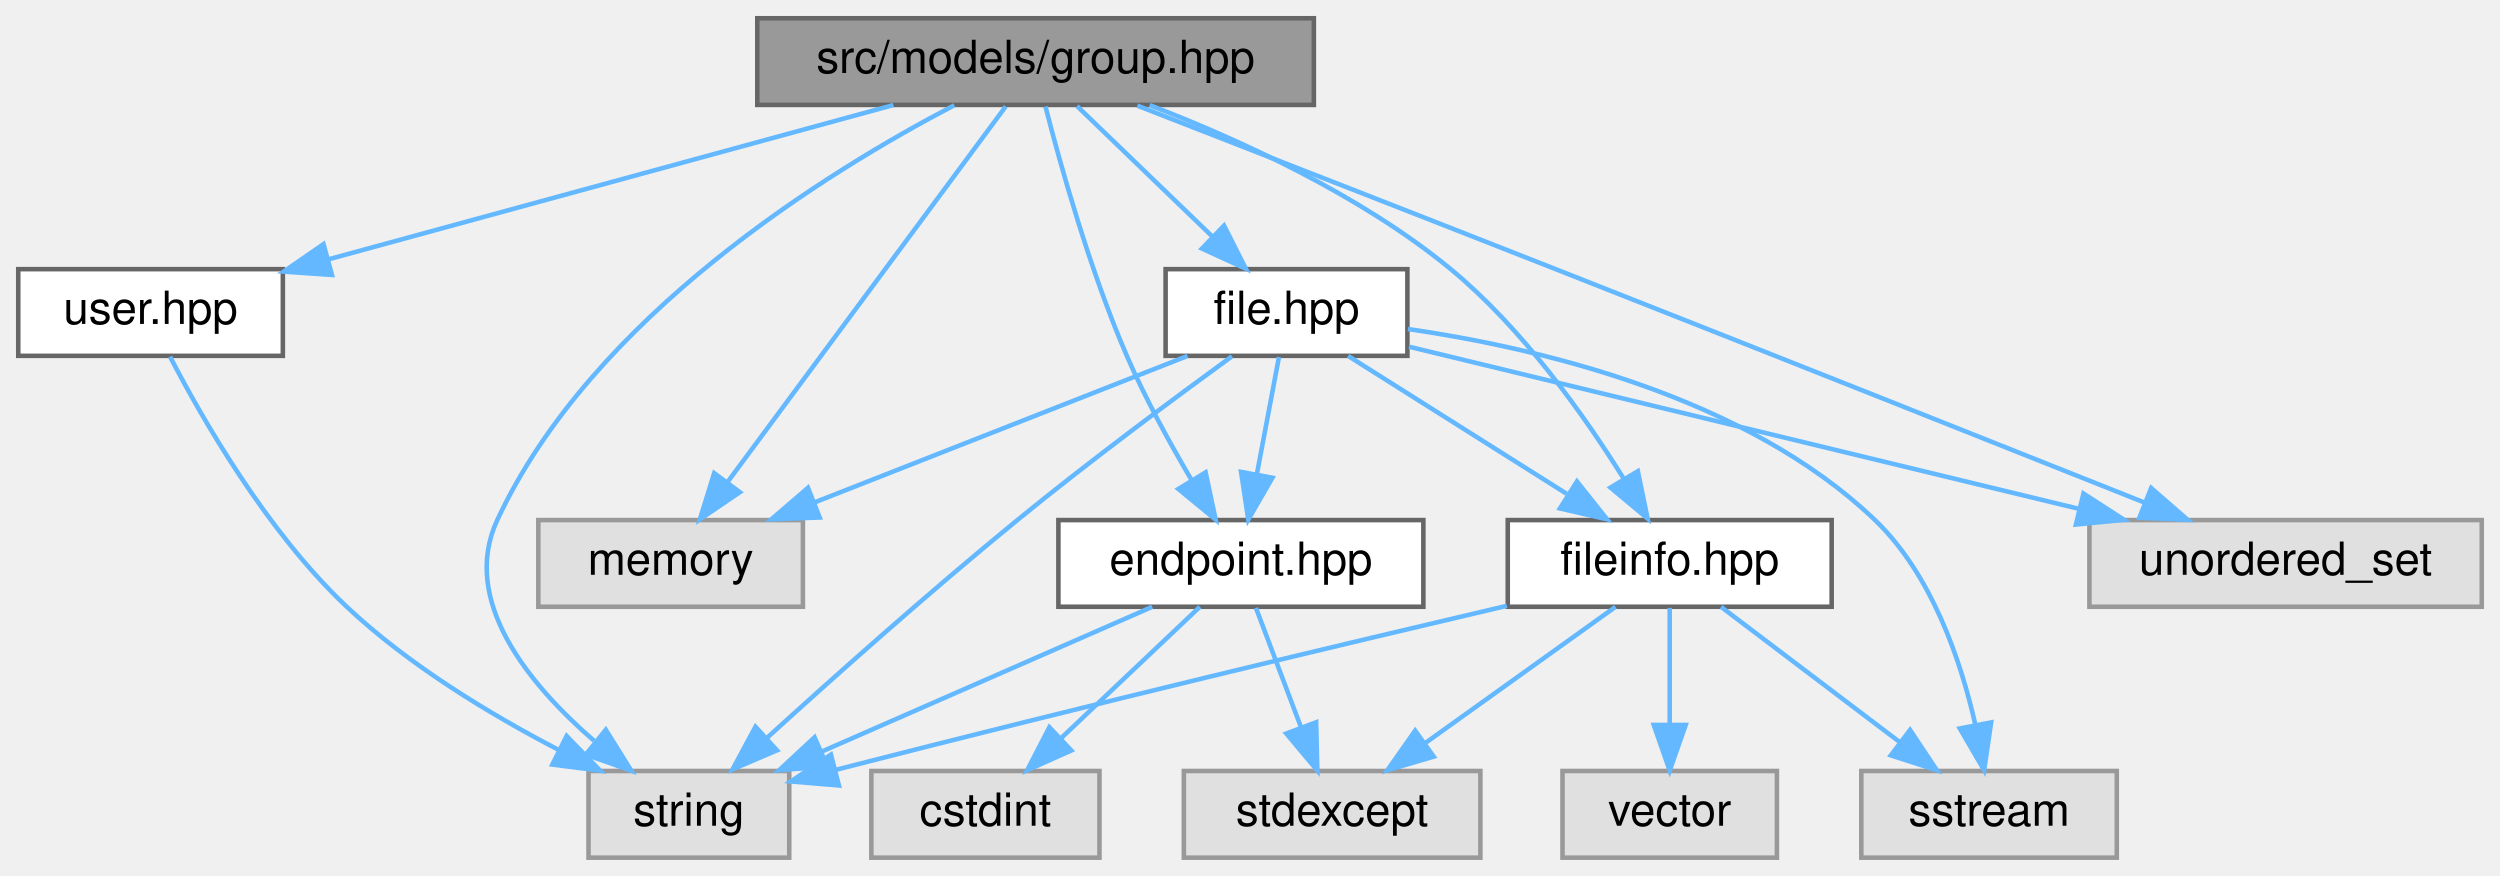
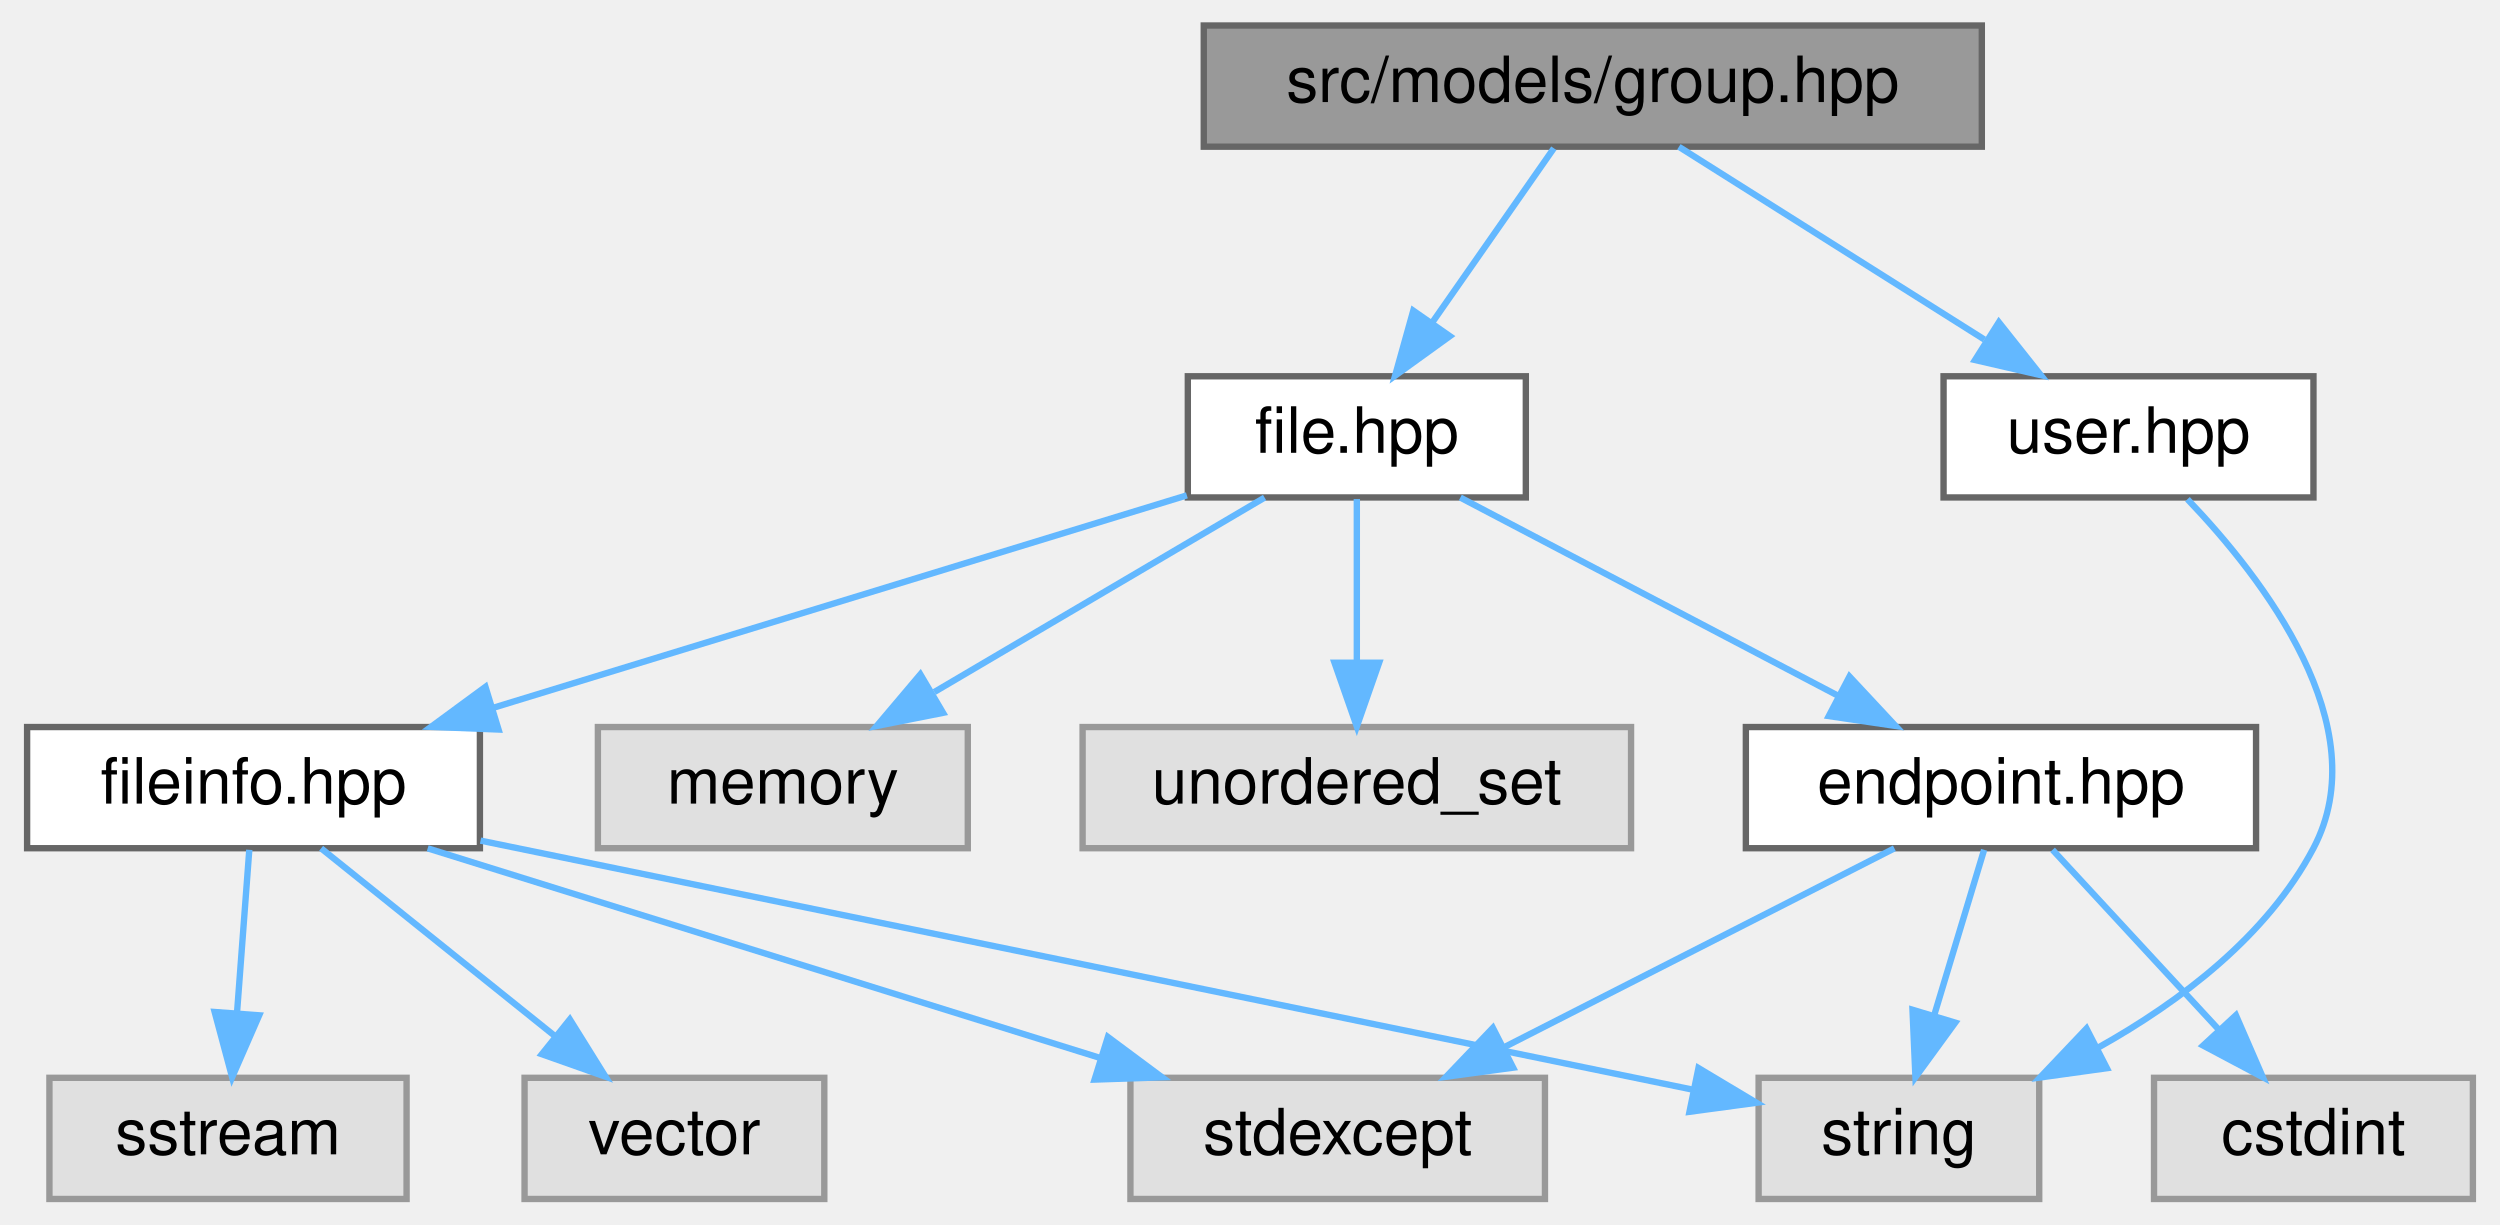
- <svg xmlns="http://www.w3.org/2000/svg" xmlns:xlink="http://www.w3.org/1999/xlink" width="548pt" height="192pt" viewBox="0.00 0.00 548.00 192.00">
+ <svg xmlns="http://www.w3.org/2000/svg" xmlns:xlink="http://www.w3.org/1999/xlink" width="392pt" height="192pt" viewBox="0.00 0.00 391.50 192.00">
  <g id="graph0" class="graph" transform="scale(1 1) rotate(0) translate(4 188)">
    <g id="Node000001" class="node">
      <g id="a_Node000001">
        <a xlink:title=" ">
-           <polygon fill="#999999" stroke="#666666" points="284,-184 162,-184 162,-165 284,-165 284,-184" />
-           <text text-anchor="middle" x="223" y="-172" font-family="Helvetica,sans-Serif" font-size="10.00">src/models/group.hpp</text>
+           <polygon fill="#999999" stroke="#666666" points="306.5,-184 184.5,-184 184.5,-165 306.5,-165 306.5,-184" />
+           <text text-anchor="middle" x="245.5" y="-172" font-family="Helvetica,sans-Serif" font-size="10.00">src/models/group.hpp</text>
        </a>
      </g>
    </g>
    <g id="Node000002" class="node">
      <g id="a_Node000002">
-         <a xlink:title=" ">
-           <polygon fill="#e0e0e0" stroke="#999999" points="172,-74 114,-74 114,-55 172,-55 172,-74" />
-           <text text-anchor="middle" x="143" y="-62" font-family="Helvetica,sans-Serif" font-size="10.00">memory</text>
+         <a xlink:href="file_8hpp.html" target="_top" xlink:title=" ">
+           <polygon fill="white" stroke="#666666" points="235,-129 182,-129 182,-110 235,-110 235,-129" />
+           <text text-anchor="middle" x="208.5" y="-117" font-family="Helvetica,sans-Serif" font-size="10.00">file.hpp</text>
        </a>
      </g>
    </g>
    <g id="edge1_Node000001_Node000002" class="edge">
      <g id="a_edge1_Node000001_Node000002">
        <a xlink:title=" ">
-           <path fill="none" stroke="#63b8ff" d="M216.45,-164.66C203.14,-146.69 172.73,-105.64 155.51,-82.38" />
-           <polygon fill="#63b8ff" stroke="#63b8ff" points="158.18,-80.11 149.41,-74.16 152.55,-84.28 158.18,-80.11" />
+           <path fill="none" stroke="#63b8ff" d="M239.39,-164.75C234.22,-157.34 226.65,-146.5 220.31,-137.41" />
+           <polygon fill="#63b8ff" stroke="#63b8ff" points="223.09,-135.29 214.5,-129.09 217.35,-139.29 223.09,-135.29" />
+         </a>
+       </g>
+     </g>
+     <g id="Node000012" class="node">
+       <g id="a_Node000012">
+         <a xlink:href="user_8hpp.html" target="_top" xlink:title=" ">
+           <polygon fill="white" stroke="#666666" points="358.5,-129 300.5,-129 300.5,-110 358.5,-110 358.5,-129" />
+           <text text-anchor="middle" x="329.5" y="-117" font-family="Helvetica,sans-Serif" font-size="10.00">user.hpp</text>
+         </a>
+       </g>
+     </g>
+     <g id="edge13_Node000001_Node000012" class="edge">
+       <g id="a_edge13_Node000001_Node000012">
+         <a xlink:title=" ">
+           <path fill="none" stroke="#63b8ff" d="M259,-164.98C271.9,-156.84 291.6,-144.41 306.9,-134.76" />
+           <polygon fill="#63b8ff" stroke="#63b8ff" points="309.17,-137.47 315.76,-129.17 305.43,-131.55 309.17,-137.47" />
        </a>
      </g>
    </g>
    <g id="Node000003" class="node">
      <g id="a_Node000003">
        <a xlink:title=" ">
-           <polygon fill="#e0e0e0" stroke="#999999" points="169,-19 125,-19 125,0 169,0 169,-19" />
-           <text text-anchor="middle" x="147" y="-7" font-family="Helvetica,sans-Serif" font-size="10.00">string</text>
-         </a>
-       </g>
-     </g>
-     <g id="edge2_Node000001_Node000003" class="edge">
-       <g id="a_edge2_Node000001_Node000003">
-         <a xlink:title=" ">
-           <path fill="none" stroke="#63b8ff" d="M205.18,-164.93C177.65,-150.55 125.78,-118.71 105,-74 96.8,-56.37 111.9,-38.03 126.22,-25.62" />
-           <polygon fill="#63b8ff" stroke="#63b8ff" points="128.79,-28.04 134.39,-19.05 124.4,-22.59 128.79,-28.04" />
+           <polygon fill="#e0e0e0" stroke="#999999" points="147.5,-74 89.5,-74 89.5,-55 147.5,-55 147.5,-74" />
+           <text text-anchor="middle" x="118.5" y="-62" font-family="Helvetica,sans-Serif" font-size="10.00">memory</text>
+         </a>
+       </g>
+     </g>
+     <g id="edge2_Node000002_Node000003" class="edge">
+       <g id="a_edge2_Node000002_Node000003">
+         <a xlink:title=" ">
+           <path fill="none" stroke="#63b8ff" d="M194.04,-109.98C180.08,-101.77 158.71,-89.18 142.25,-79.49" />
+           <polygon fill="#63b8ff" stroke="#63b8ff" points="143.62,-76.23 133.22,-74.17 140.06,-82.26 143.62,-76.23" />
        </a>
      </g>
    </g>
    <g id="Node000004" class="node">
      <g id="a_Node000004">
        <a xlink:title=" ">
-           <polygon fill="#e0e0e0" stroke="#999999" points="540,-74 454,-74 454,-55 540,-55 540,-74" />
-           <text text-anchor="middle" x="497" y="-62" font-family="Helvetica,sans-Serif" font-size="10.00">unordered_set</text>
-         </a>
-       </g>
-     </g>
-     <g id="edge3_Node000001_Node000004" class="edge">
-       <g id="a_edge3_Node000001_Node000004">
-         <a xlink:title=" ">
-           <path fill="none" stroke="#63b8ff" d="M245.3,-164.84C268.29,-155.9 305.17,-141.53 337,-129 381.99,-111.29 434.01,-90.61 466.21,-77.78" />
-           <polygon fill="#63b8ff" stroke="#63b8ff" points="467.54,-81.02 475.54,-74.06 464.95,-74.51 467.54,-81.02" />
+           <polygon fill="#e0e0e0" stroke="#999999" points="251.5,-74 165.5,-74 165.5,-55 251.5,-55 251.5,-74" />
+           <text text-anchor="middle" x="208.5" y="-62" font-family="Helvetica,sans-Serif" font-size="10.00">unordered_set</text>
+         </a>
+       </g>
+     </g>
+     <g id="edge3_Node000002_Node000004" class="edge">
+       <g id="a_edge3_Node000002_Node000004">
+         <a xlink:title=" ">
+           <path fill="none" stroke="#63b8ff" d="M208.5,-109.75C208.5,-102.8 208.5,-92.85 208.5,-84.13" />
+           <polygon fill="#63b8ff" stroke="#63b8ff" points="212,-84.09 208.5,-74.09 205,-84.09 212,-84.09" />
        </a>
      </g>
    </g>
    <g id="Node000005" class="node">
      <g id="a_Node000005">
        <a xlink:href="endpoint_8hpp.html" target="_top" xlink:title=" ">
-           <polygon fill="white" stroke="#666666" points="308,-74 228,-74 228,-55 308,-55 308,-74" />
-           <text text-anchor="middle" x="268" y="-62" font-family="Helvetica,sans-Serif" font-size="10.00">endpoint.hpp</text>
-         </a>
-       </g>
-     </g>
-     <g id="edge4_Node000001_Node000005" class="edge">
-       <g id="a_edge4_Node000001_Node000005">
-         <a xlink:title=" ">
-           <path fill="none" stroke="#63b8ff" d="M225.16,-164.67C228.35,-152.21 234.83,-128.88 243,-110 247,-100.75 252.39,-90.93 257.13,-82.88" />
-           <polygon fill="#63b8ff" stroke="#63b8ff" points="260.27,-84.46 262.47,-74.09 254.29,-80.82 260.27,-84.46" />
+           <polygon fill="white" stroke="#666666" points="349.5,-74 269.5,-74 269.5,-55 349.5,-55 349.5,-74" />
+           <text text-anchor="middle" x="309.5" y="-62" font-family="Helvetica,sans-Serif" font-size="10.00">endpoint.hpp</text>
+         </a>
+       </g>
+     </g>
+     <g id="edge4_Node000002_Node000005" class="edge">
+       <g id="a_edge4_Node000002_Node000005">
+         <a xlink:title=" ">
+           <path fill="none" stroke="#63b8ff" d="M224.73,-109.98C240.68,-101.61 265.28,-88.7 283.88,-78.95" />
+           <polygon fill="#63b8ff" stroke="#63b8ff" points="285.75,-81.92 292.98,-74.17 282.5,-75.72 285.75,-81.92" />
+         </a>
+       </g>
+     </g>
+     <g id="Node000009" class="node">
+       <g id="a_Node000009">
+         <a xlink:href="fileinfo_8hpp.html" target="_top" xlink:title=" ">
+           <polygon fill="white" stroke="#666666" points="71,-74 0,-74 0,-55 71,-55 71,-74" />
+           <text text-anchor="middle" x="35.5" y="-62" font-family="Helvetica,sans-Serif" font-size="10.00">fileinfo.hpp</text>
+         </a>
+       </g>
+     </g>
+     <g id="edge8_Node000002_Node000009" class="edge">
+       <g id="a_edge8_Node000002_Node000009">
+         <a xlink:title=" ">
+           <path fill="none" stroke="#63b8ff" d="M181.85,-110.33C152.73,-101.41 105.86,-87.06 73.03,-77" />
+           <polygon fill="#63b8ff" stroke="#63b8ff" points="73.92,-73.61 63.33,-74.03 71.87,-80.3 73.92,-73.61" />
+         </a>
+       </g>
+     </g>
+     <g id="Node000006" class="node">
+       <g id="a_Node000006">
+         <a xlink:title=" ">
+           <polygon fill="#e0e0e0" stroke="#999999" points="383.5,-19 333.5,-19 333.5,0 383.5,0 383.5,-19" />
+           <text text-anchor="middle" x="358.5" y="-7" font-family="Helvetica,sans-Serif" font-size="10.00">cstdint</text>
+         </a>
+       </g>
+     </g>
+     <g id="edge5_Node000005_Node000006" class="edge">
+       <g id="a_edge5_Node000005_Node000006">
+         <a xlink:title=" ">
+           <path fill="none" stroke="#63b8ff" d="M317.59,-54.75C324.66,-47.11 335.09,-35.82 343.65,-26.56" />
+           <polygon fill="#63b8ff" stroke="#63b8ff" points="346.34,-28.81 350.56,-19.09 341.2,-24.06 346.34,-28.81" />
+         </a>
+       </g>
+     </g>
+     <g id="Node000007" class="node">
+       <g id="a_Node000007">
+         <a xlink:title=" ">
+           <polygon fill="#e0e0e0" stroke="#999999" points="238,-19 173,-19 173,0 238,0 238,-19" />
+           <text text-anchor="middle" x="205.5" y="-7" font-family="Helvetica,sans-Serif" font-size="10.00">stdexcept</text>
+         </a>
+       </g>
+     </g>
+     <g id="edge6_Node000005_Node000007" class="edge">
+       <g id="a_edge6_Node000005_Node000007">
+         <a xlink:title=" ">
+           <path fill="none" stroke="#63b8ff" d="M292.79,-54.98C276.29,-46.57 250.8,-33.59 231.62,-23.81" />
+           <polygon fill="#63b8ff" stroke="#63b8ff" points="233.01,-20.59 222.51,-19.17 229.83,-26.83 233.01,-20.59" />
        </a>
      </g>
    </g>
    <g id="Node000008" class="node">
      <g id="a_Node000008">
-         <a xlink:href="file_8hpp.html" target="_top" xlink:title=" ">
-           <polygon fill="white" stroke="#666666" points="304.5,-129 251.5,-129 251.5,-110 304.5,-110 304.5,-129" />
-           <text text-anchor="middle" x="278" y="-117" font-family="Helvetica,sans-Serif" font-size="10.00">file.hpp</text>
-         </a>
-       </g>
-     </g>
-     <g id="edge8_Node000001_Node000008" class="edge">
-       <g id="a_edge8_Node000001_Node000008">
-         <a xlink:title=" ">
-           <path fill="none" stroke="#63b8ff" d="M232.08,-164.75C240.09,-157.03 251.96,-145.6 261.62,-136.28" />
-           <polygon fill="#63b8ff" stroke="#63b8ff" points="264.31,-138.55 269.09,-129.09 259.46,-133.51 264.31,-138.55" />
+         <a xlink:title=" ">
+           <polygon fill="#e0e0e0" stroke="#999999" points="315.5,-19 271.5,-19 271.5,0 315.5,0 315.5,-19" />
+           <text text-anchor="middle" x="293.5" y="-7" font-family="Helvetica,sans-Serif" font-size="10.00">string</text>
+         </a>
+       </g>
+     </g>
+     <g id="edge7_Node000005_Node000008" class="edge">
+       <g id="a_edge7_Node000005_Node000008">
+         <a xlink:title=" ">
+           <path fill="none" stroke="#63b8ff" d="M306.86,-54.75C304.74,-47.72 301.69,-37.62 299.04,-28.84" />
+           <polygon fill="#63b8ff" stroke="#63b8ff" points="302.33,-27.65 296.09,-19.09 295.63,-29.67 302.33,-27.65" />
+         </a>
+       </g>
+     </g>
+     <g id="edge10_Node000009_Node000007" class="edge">
+       <g id="a_edge10_Node000009_Node000007">
+         <a xlink:title=" ">
+           <path fill="none" stroke="#63b8ff" d="M62.81,-54.98C91.35,-46.09 136.33,-32.07 168.14,-22.15" />
+           <polygon fill="#63b8ff" stroke="#63b8ff" points="169.47,-25.4 177.97,-19.08 167.38,-18.72 169.47,-25.4" />
+         </a>
+       </g>
+     </g>
+     <g id="edge11_Node000009_Node000008" class="edge">
+       <g id="a_edge11_Node000009_Node000008">
+         <a xlink:title=" ">
+           <path fill="none" stroke="#63b8ff" d="M71.1,-56.19C121.46,-45.84 212.74,-27.09 261.22,-17.13" />
+           <polygon fill="#63b8ff" stroke="#63b8ff" points="262.07,-20.53 271.16,-15.09 260.66,-13.67 262.07,-20.53" />
        </a>
      </g>
    </g>
    <g id="Node000010" class="node">
      <g id="a_Node000010">
-         <a xlink:href="fileinfo_8hpp.html" target="_top" xlink:title=" ">
-           <polygon fill="white" stroke="#666666" points="397.5,-74 326.5,-74 326.5,-55 397.5,-55 397.5,-74" />
-           <text text-anchor="middle" x="362" y="-62" font-family="Helvetica,sans-Serif" font-size="10.00">fileinfo.hpp</text>
-         </a>
-       </g>
-     </g>
-     <g id="edge19_Node000001_Node000010" class="edge">
-       <g id="a_edge19_Node000001_Node000010">
-         <a xlink:title=" ">
-           <path fill="none" stroke="#63b8ff" d="M247.99,-164.96C267.37,-157.51 294.18,-145.33 314,-129 329.77,-116.01 343.34,-96.84 351.99,-82.96" />
-           <polygon fill="#63b8ff" stroke="#63b8ff" points="355.01,-84.72 357.15,-74.34 349.01,-81.12 355.01,-84.72" />
-         </a>
-       </g>
-     </g>
-     <g id="Node000012" class="node">
-       <g id="a_Node000012">
-         <a xlink:href="user_8hpp.html" target="_top" xlink:title=" ">
-           <polygon fill="white" stroke="#666666" points="58,-129 0,-129 0,-110 58,-110 58,-129" />
-           <text text-anchor="middle" x="29" y="-117" font-family="Helvetica,sans-Serif" font-size="10.00">user.hpp</text>
-         </a>
-       </g>
-     </g>
-     <g id="edge20_Node000001_Node000012" class="edge">
-       <g id="a_edge20_Node000001_Node000012">
-         <a xlink:title=" ">
-           <path fill="none" stroke="#63b8ff" d="M191.83,-164.98C158.15,-155.78 104.43,-141.11 67.98,-131.15" />
-           <polygon fill="#63b8ff" stroke="#63b8ff" points="68.76,-127.73 58.19,-128.47 66.91,-134.49 68.76,-127.73" />
-         </a>
-       </g>
-     </g>
-     <g id="edge7_Node000005_Node000003" class="edge">
-       <g id="a_edge7_Node000005_Node000003">
-         <a xlink:title=" ">
-           <path fill="none" stroke="#63b8ff" d="M248.56,-54.98C229.01,-46.42 198.62,-33.11 176.18,-23.28" />
-           <polygon fill="#63b8ff" stroke="#63b8ff" points="177.36,-19.98 166.79,-19.17 174.55,-26.39 177.36,-19.98" />
-         </a>
-       </g>
-     </g>
-     <g id="Node000006" class="node">
-       <g id="a_Node000006">
-         <a xlink:title=" ">
-           <polygon fill="#e0e0e0" stroke="#999999" points="237,-19 187,-19 187,0 237,0 237,-19" />
-           <text text-anchor="middle" x="212" y="-7" font-family="Helvetica,sans-Serif" font-size="10.00">cstdint</text>
-         </a>
-       </g>
-     </g>
-     <g id="edge5_Node000005_Node000006" class="edge">
-       <g id="a_edge5_Node000005_Node000006">
-         <a xlink:title=" ">
-           <path fill="none" stroke="#63b8ff" d="M259,-54.98C250.81,-47.23 238.49,-35.58 228.53,-26.14" />
-           <polygon fill="#63b8ff" stroke="#63b8ff" points="230.83,-23.5 221.16,-19.17 226.02,-28.59 230.83,-23.5" />
-         </a>
-       </g>
-     </g>
-     <g id="Node000007" class="node">
-       <g id="a_Node000007">
-         <a xlink:title=" ">
-           <polygon fill="#e0e0e0" stroke="#999999" points="320.5,-19 255.5,-19 255.5,0 320.5,0 320.5,-19" />
-           <text text-anchor="middle" x="288" y="-7" font-family="Helvetica,sans-Serif" font-size="10.00">stdexcept</text>
-         </a>
-       </g>
-     </g>
-     <g id="edge6_Node000005_Node000007" class="edge">
-       <g id="a_edge6_Node000005_Node000007">
-         <a xlink:title=" ">
-           <path fill="none" stroke="#63b8ff" d="M271.3,-54.75C273.98,-47.65 277.85,-37.4 281.19,-28.56" />
-           <polygon fill="#63b8ff" stroke="#63b8ff" points="284.5,-29.68 284.76,-19.09 277.95,-27.21 284.5,-29.68" />
-         </a>
-       </g>
-     </g>
-     <g id="edge9_Node000008_Node000002" class="edge">
-       <g id="a_edge9_Node000008_Node000002">
-         <a xlink:title=" ">
-           <path fill="none" stroke="#63b8ff" d="M256.31,-109.98C234.2,-101.3 199.68,-87.75 174.55,-77.88" />
-           <polygon fill="#63b8ff" stroke="#63b8ff" points="175.67,-74.57 165.08,-74.17 173.11,-81.08 175.67,-74.57" />
-         </a>
-       </g>
-     </g>
-     <g id="edge10_Node000008_Node000003" class="edge">
-       <g id="a_edge10_Node000008_Node000003">
-         <a xlink:title=" ">
-           <path fill="none" stroke="#63b8ff" d="M266.04,-109.9C253.97,-101.12 234.9,-86.98 219,-74 199.79,-58.32 178.58,-39.41 164.2,-26.33" />
-           <polygon fill="#63b8ff" stroke="#63b8ff" points="166.32,-23.53 156.58,-19.37 161.6,-28.7 166.32,-23.53" />
-         </a>
-       </g>
-     </g>
-     <g id="edge12_Node000008_Node000004" class="edge">
-       <g id="a_edge12_Node000008_Node000004">
-         <a xlink:title=" ">
-           <path fill="none" stroke="#63b8ff" d="M304.85,-112C341.41,-103.15 407.35,-87.2 451.65,-76.47" />
-           <polygon fill="#63b8ff" stroke="#63b8ff" points="452.69,-79.82 461.59,-74.07 451.04,-73.02 452.69,-79.82" />
-         </a>
-       </g>
-     </g>
-     <g id="edge13_Node000008_Node000005" class="edge">
-       <g id="a_edge13_Node000008_Node000005">
-         <a xlink:title=" ">
-           <path fill="none" stroke="#63b8ff" d="M276.35,-109.75C275.04,-102.8 273.16,-92.85 271.52,-84.13" />
-           <polygon fill="#63b8ff" stroke="#63b8ff" points="274.91,-83.27 269.62,-74.09 268.04,-84.56 274.91,-83.27" />
-         </a>
-       </g>
-     </g>
-     <g id="Node000009" class="node">
-       <g id="a_Node000009">
-         <a xlink:title=" ">
-           <polygon fill="#e0e0e0" stroke="#999999" points="460,-19 404,-19 404,0 460,0 460,-19" />
-           <text text-anchor="middle" x="432" y="-7" font-family="Helvetica,sans-Serif" font-size="10.00">sstream</text>
-         </a>
-       </g>
-     </g>
-     <g id="edge11_Node000008_Node000009" class="edge">
-       <g id="a_edge11_Node000008_Node000009">
-         <a xlink:title=" ">
-           <path fill="none" stroke="#63b8ff" d="M304.61,-115.88C333.34,-111.71 378.77,-101.04 407,-74 419.42,-62.1 425.79,-43.27 428.98,-29.2" />
-           <polygon fill="#63b8ff" stroke="#63b8ff" points="432.46,-29.65 430.92,-19.16 425.59,-28.32 432.46,-29.65" />
-         </a>
-       </g>
-     </g>
-     <g id="edge14_Node000008_Node000010" class="edge">
-       <g id="a_edge14_Node000008_Node000010">
-         <a xlink:title=" ">
-           <path fill="none" stroke="#63b8ff" d="M291.5,-109.98C304.4,-101.84 324.1,-89.41 339.4,-79.76" />
-           <polygon fill="#63b8ff" stroke="#63b8ff" points="341.67,-82.47 348.26,-74.17 337.93,-76.55 341.67,-82.47" />
-         </a>
-       </g>
-     </g>
-     <g id="edge17_Node000010_Node000003" class="edge">
-       <g id="a_edge17_Node000010_Node000003">
-         <a xlink:title=" ">
-           <path fill="none" stroke="#63b8ff" d="M326.3,-55.21C291.2,-46.97 235.87,-33.8 179.18,-19.25" />
-           <polygon fill="#63b8ff" stroke="#63b8ff" points="179.89,-15.82 169.33,-16.71 178.14,-22.59 179.89,-15.82" />
-         </a>
-       </g>
-     </g>
-     <g id="edge16_Node000010_Node000007" class="edge">
-       <g id="a_edge16_Node000010_Node000007">
-         <a xlink:title=" ">
-           <path fill="none" stroke="#63b8ff" d="M350.11,-54.98C338.85,-46.92 321.71,-34.65 308.29,-25.03" />
-           <polygon fill="#63b8ff" stroke="#63b8ff" points="310.27,-22.15 300.11,-19.17 306.2,-27.84 310.27,-22.15" />
-         </a>
-       </g>
-     </g>
-     <g id="edge15_Node000010_Node000009" class="edge">
-       <g id="a_edge15_Node000010_Node000009">
-         <a xlink:title=" ">
-           <path fill="none" stroke="#63b8ff" d="M373.25,-54.98C383.8,-47 399.8,-34.88 412.44,-25.31" />
-           <polygon fill="#63b8ff" stroke="#63b8ff" points="414.69,-28 420.55,-19.17 410.46,-22.42 414.69,-28" />
+         <a xlink:title=" ">
+           <polygon fill="#e0e0e0" stroke="#999999" points="59.5,-19 3.5,-19 3.5,0 59.5,0 59.5,-19" />
+           <text text-anchor="middle" x="31.5" y="-7" font-family="Helvetica,sans-Serif" font-size="10.00">sstream</text>
+         </a>
+       </g>
+     </g>
+     <g id="edge9_Node000009_Node000010" class="edge">
+       <g id="a_edge9_Node000009_Node000010">
+         <a xlink:title=" ">
+           <path fill="none" stroke="#63b8ff" d="M34.84,-54.75C34.32,-47.8 33.56,-37.85 32.91,-29.13" />
+           <polygon fill="#63b8ff" stroke="#63b8ff" points="36.39,-28.8 32.15,-19.09 29.41,-29.32 36.39,-28.8" />
        </a>
      </g>
    </g>
    <g id="Node000011" class="node">
      <g id="a_Node000011">
        <a xlink:title=" ">
-           <polygon fill="#e0e0e0" stroke="#999999" points="385.5,-19 338.5,-19 338.5,0 385.5,0 385.5,-19" />
-           <text text-anchor="middle" x="362" y="-7" font-family="Helvetica,sans-Serif" font-size="10.00">vector</text>
-         </a>
-       </g>
-     </g>
-     <g id="edge18_Node000010_Node000011" class="edge">
-       <g id="a_edge18_Node000010_Node000011">
-         <a xlink:title=" ">
-           <path fill="none" stroke="#63b8ff" d="M362,-54.75C362,-47.8 362,-37.85 362,-29.13" />
-           <polygon fill="#63b8ff" stroke="#63b8ff" points="365.5,-29.09 362,-19.09 358.5,-29.09 365.5,-29.09" />
-         </a>
-       </g>
-     </g>
-     <g id="edge21_Node000012_Node000003" class="edge">
-       <g id="a_edge21_Node000012_Node000003">
-         <a xlink:title=" ">
-           <path fill="none" stroke="#63b8ff" d="M33.28,-109.81C40.07,-96.7 54.36,-71.62 72,-55 85.56,-42.23 103.41,-31.45 118.3,-23.7" />
-           <polygon fill="#63b8ff" stroke="#63b8ff" points="120.2,-26.67 127.58,-19.06 117.07,-20.41 120.2,-26.67" />
+           <polygon fill="#e0e0e0" stroke="#999999" points="125,-19 78,-19 78,0 125,0 125,-19" />
+           <text text-anchor="middle" x="101.5" y="-7" font-family="Helvetica,sans-Serif" font-size="10.00">vector</text>
+         </a>
+       </g>
+     </g>
+     <g id="edge12_Node000009_Node000011" class="edge">
+       <g id="a_edge12_Node000009_Node000011">
+         <a xlink:title=" ">
+           <path fill="none" stroke="#63b8ff" d="M46.1,-54.98C55.96,-47.07 70.85,-35.11 82.72,-25.58" />
+           <polygon fill="#63b8ff" stroke="#63b8ff" points="85.1,-28.16 90.7,-19.17 80.71,-22.7 85.1,-28.16" />
+         </a>
+       </g>
+     </g>
+     <g id="edge14_Node000012_Node000008" class="edge">
+       <g id="a_edge14_Node000012_Node000008">
+         <a xlink:title=" ">
+           <path fill="none" stroke="#63b8ff" d="M338.74,-109.72C350.61,-97.33 368.56,-74.08 358.5,-55 351.26,-41.27 337.67,-30.97 324.78,-23.76" />
+           <polygon fill="#63b8ff" stroke="#63b8ff" points="326.11,-20.51 315.62,-19.05 322.91,-26.73 326.11,-20.51" />
        </a>
      </g>
    </g>
  </g>
</svg>
